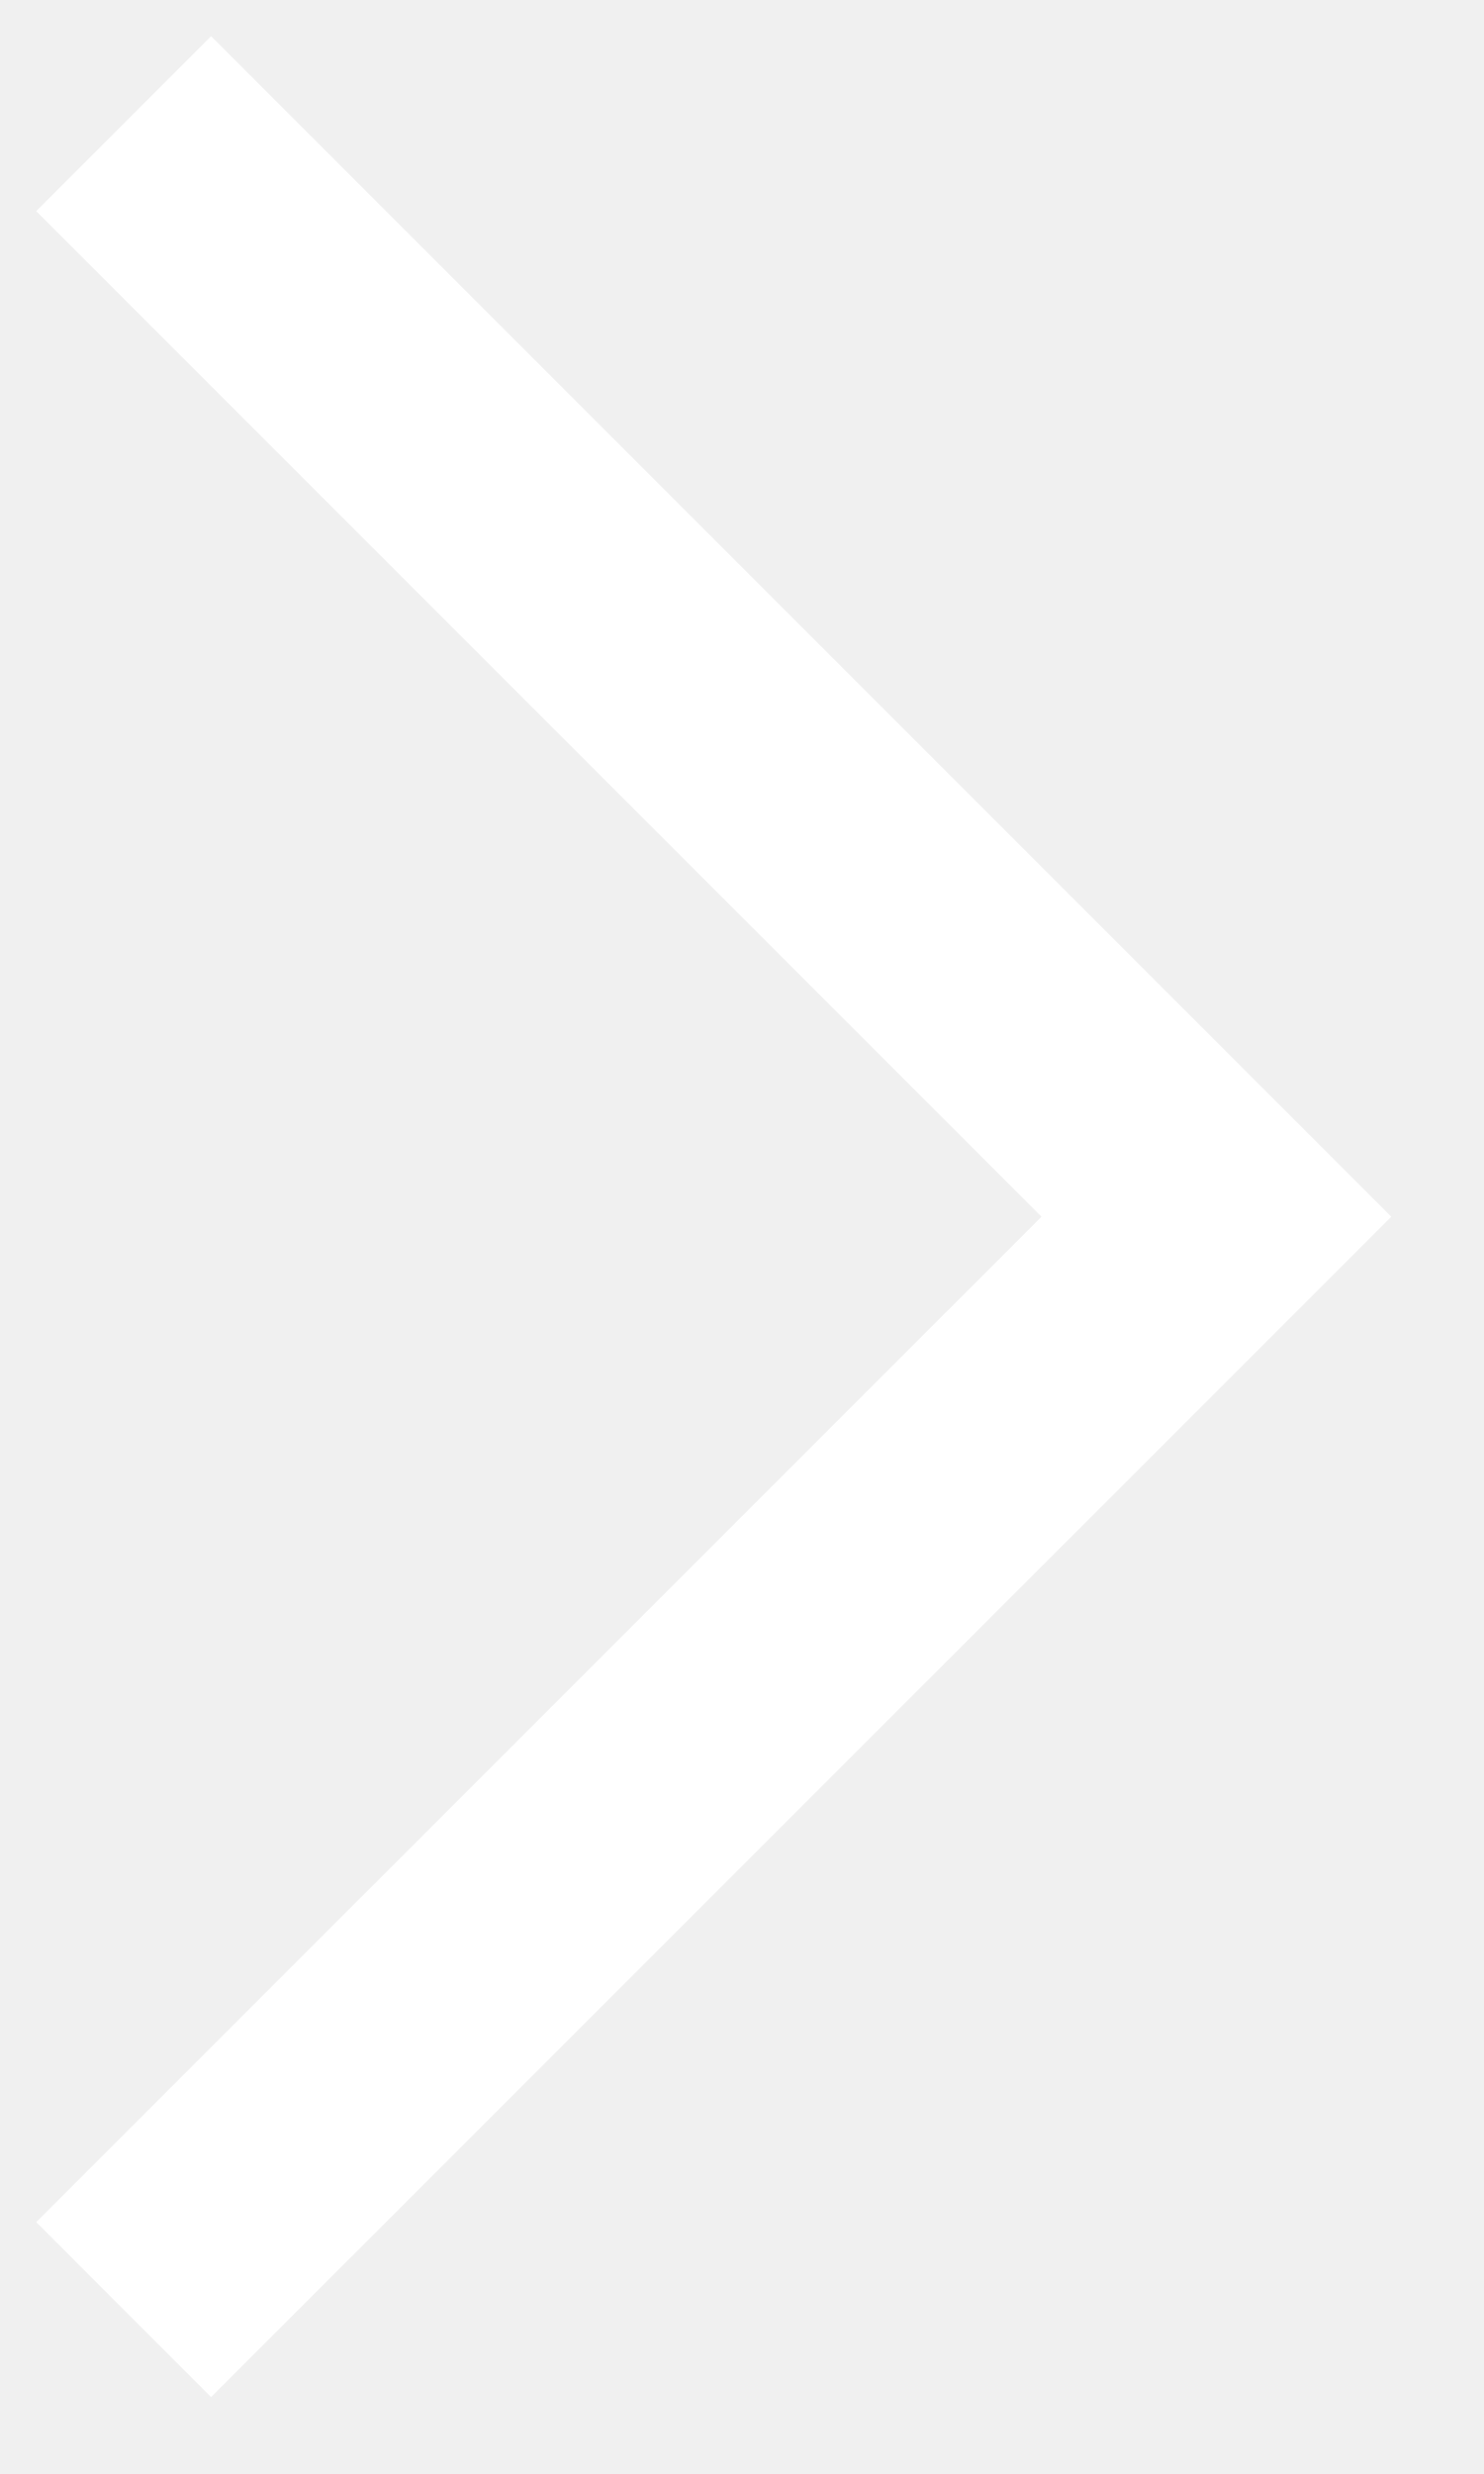
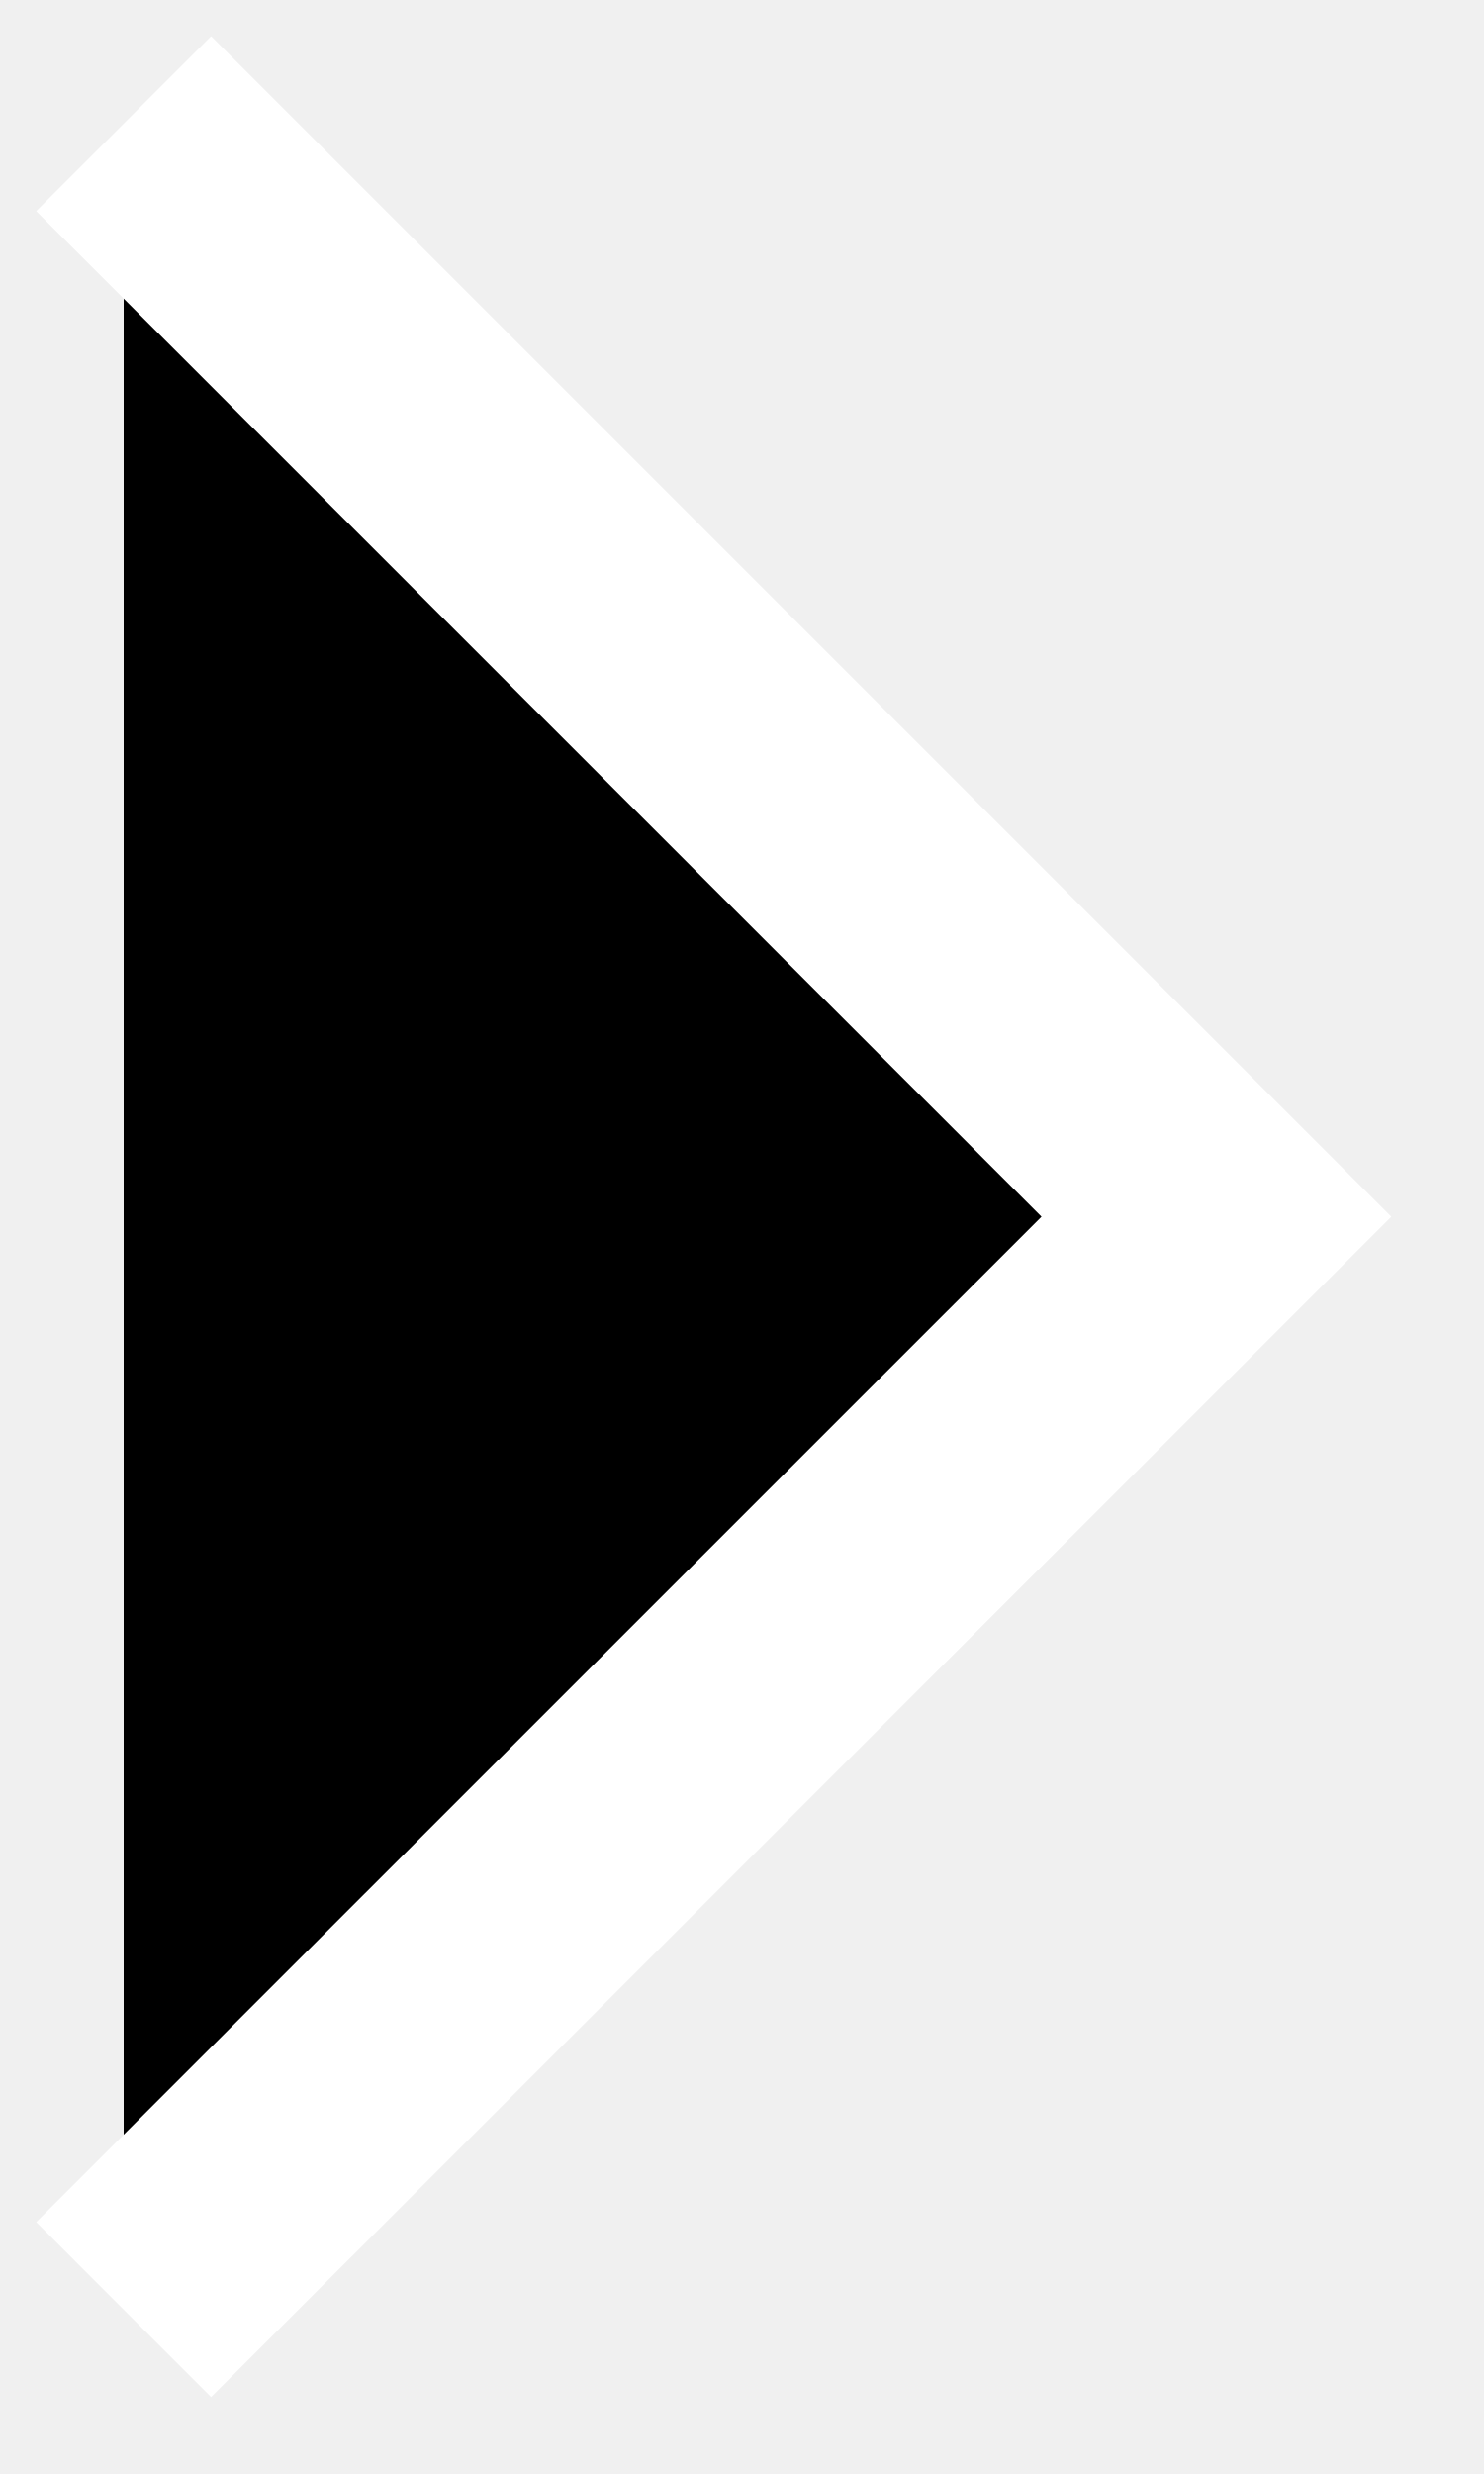
<svg xmlns="http://www.w3.org/2000/svg" width="12" height="20">
-   <path fill="none" stroke="#FFF" stroke-width="2" d="M1 1l8.836 8.836L1 18.671" />
+   <path stroke="#FFF" stroke-width="2" d="M1 1l8.836 8.836L1 18.671" />
</svg>
